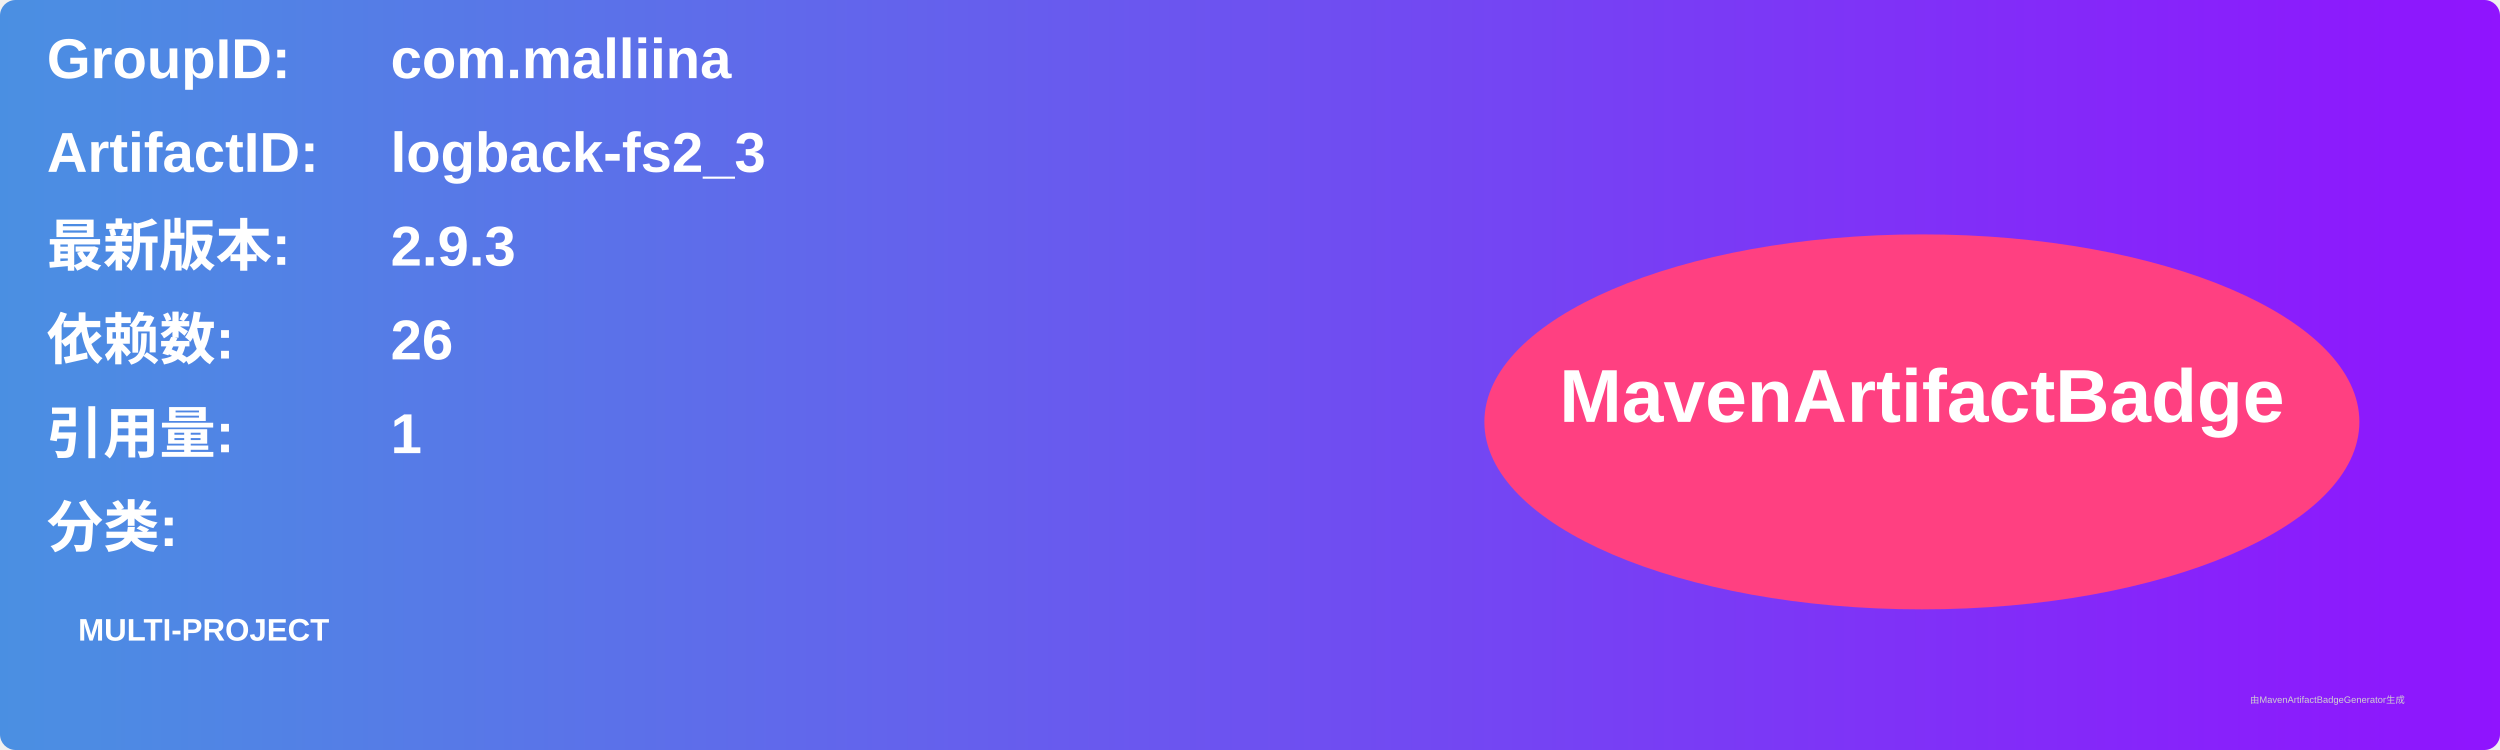
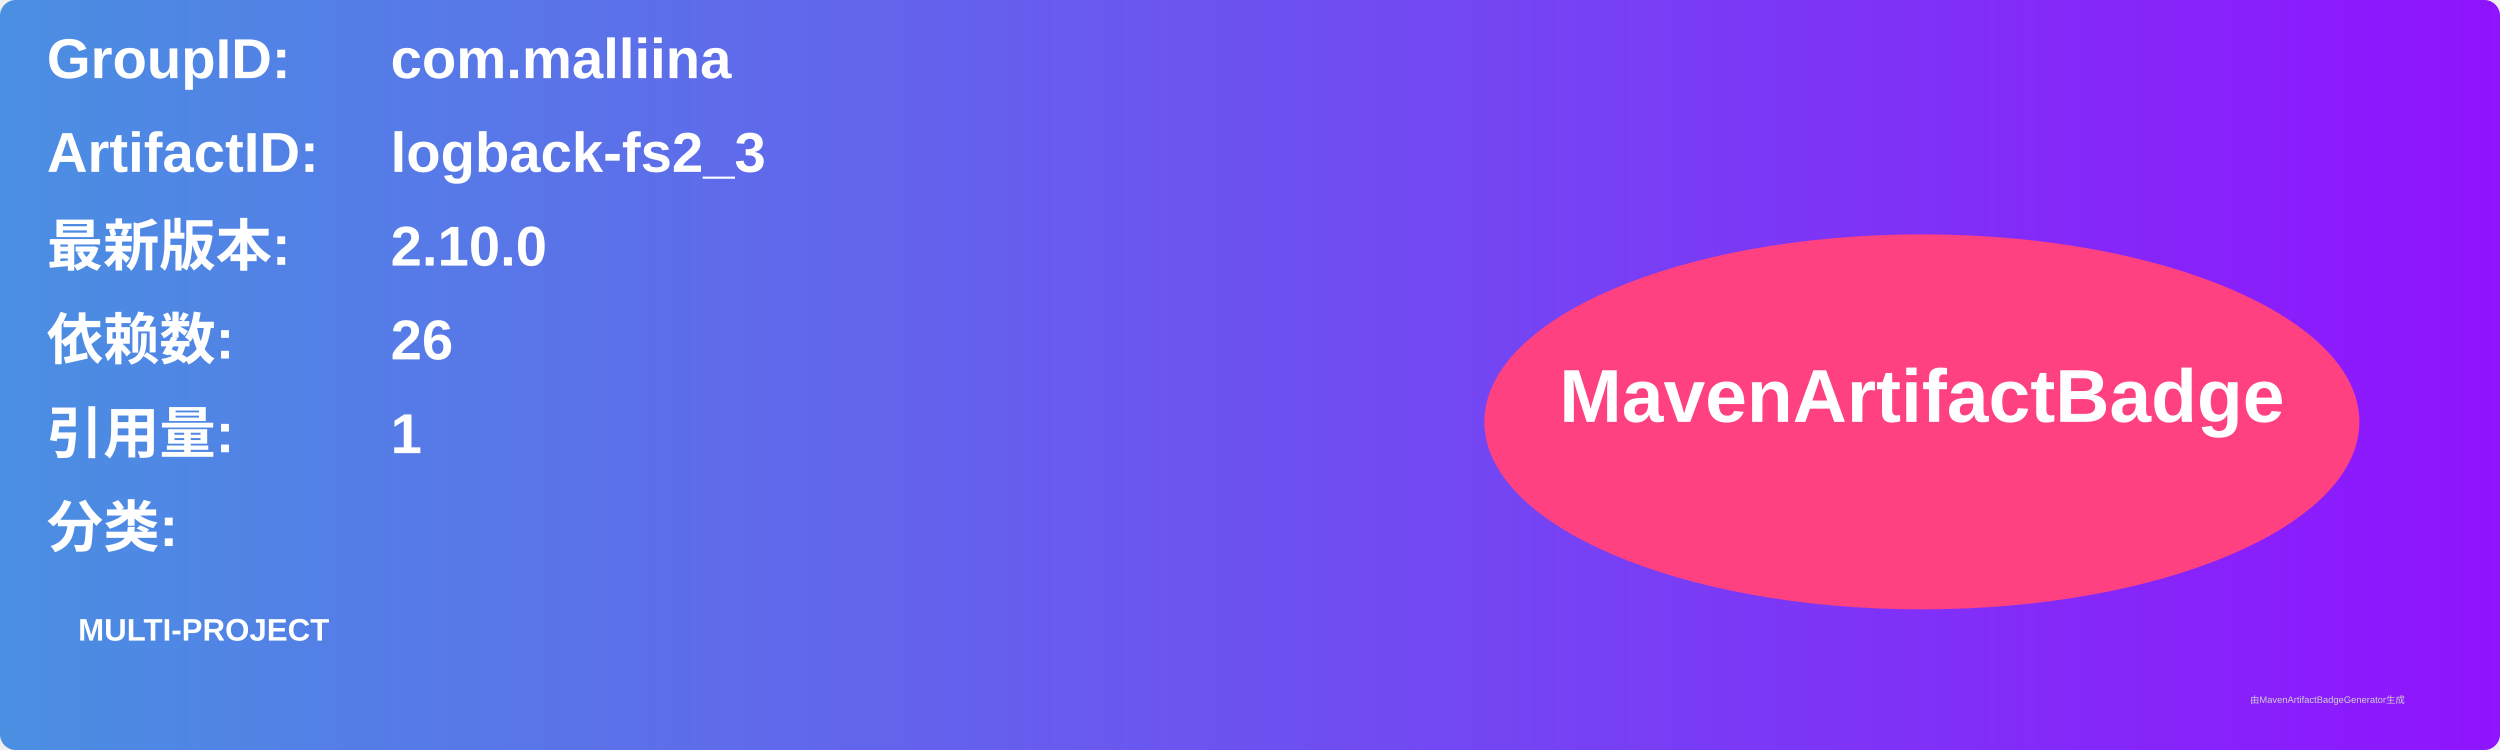
<svg xmlns="http://www.w3.org/2000/svg" width="800" height="240" viewBox="0 0 800 240">
  <linearGradient id="grad" x1="0%" y1="0%" x2="100%" y2="0%">
    <stop offset="0%" stop-color="#4a90e2" />
    <stop offset="100%" stop-color="#9013fe" />
  </linearGradient>
  <rect width="100%" height="100%" rx="5" ry="5" fill="url(#grad)" />
  <g transform="translate(15, 15)">
    <text x="0" y="10" font-family="Arial" font-size="18" fill="white" font-weight="bold" width="260">GroupID:</text>
    <text x="110" y="10" font-family="Arial" font-size="18" fill="white" font-weight="bold" width="460">com.malliina</text>
    <text x="0" y="40" font-family="Arial" font-size="18" fill="white" font-weight="bold" width="260">ArtifactID:</text>
    <text x="110" y="40" font-family="Arial" font-size="18" fill="white" font-weight="bold" width="460">logback-fs2_3</text>
    <text x="0" y="70" font-family="Arial" font-size="18" fill="white" font-weight="bold">最新版本:</text>
    <text x="110" y="70" font-family="Arial" font-size="18" fill="white" font-weight="bold">
-       <tspan font-weight="bold">2.9.3</tspan>
+       <tspan font-weight="bold">2.10.0</tspan>
    </text>
    <text x="0" y="100" font-family="Arial" font-size="18" fill="white" font-weight="bold">依赖数: </text>
    <text x="110" y="100" font-family="Arial" font-size="18" fill="white">
      <tspan font-weight="bold">26</tspan>
    </text>
    <text x="0" y="130" font-family="Arial" font-size="18" fill="white" font-weight="bold">引用量: </text>
    <text x="110" y="130" font-family="Arial" font-size="18" fill="white">
      <tspan font-weight="bold">1</tspan>
    </text>
    <text x="0" y="160" font-family="Arial" font-size="18" fill="white" font-weight="bold">分类:</text>
    <text x="10" y="190" font-family="Arial" font-size="10" fill="white">
      <tspan font-weight="bold">MULTI-PROJECT</tspan>
    </text>
    <ellipse cx="600" cy="120" rx="140" ry="60" fill="#ff4081" />
    <text x="600" y="120" text-anchor="middle" font-family="Arial" font-size="24" fill="white" font-weight="bold">MavenArtifactBadge</text>
  </g>
  <text x="720" y="225" font-family="Arial" font-size="3" fill="#d0d0d0">由MavenArtifactBadgeGenerator生成</text>
</svg>
